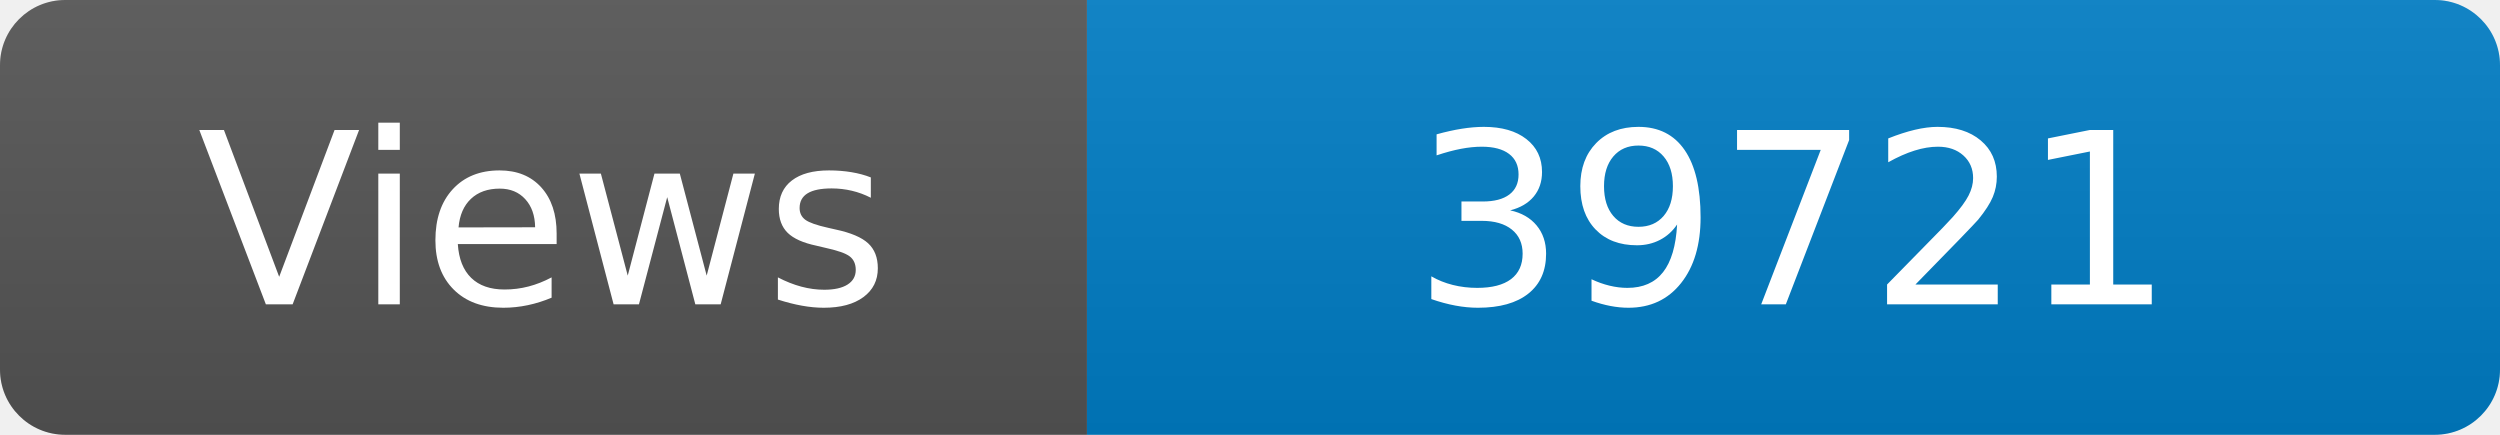
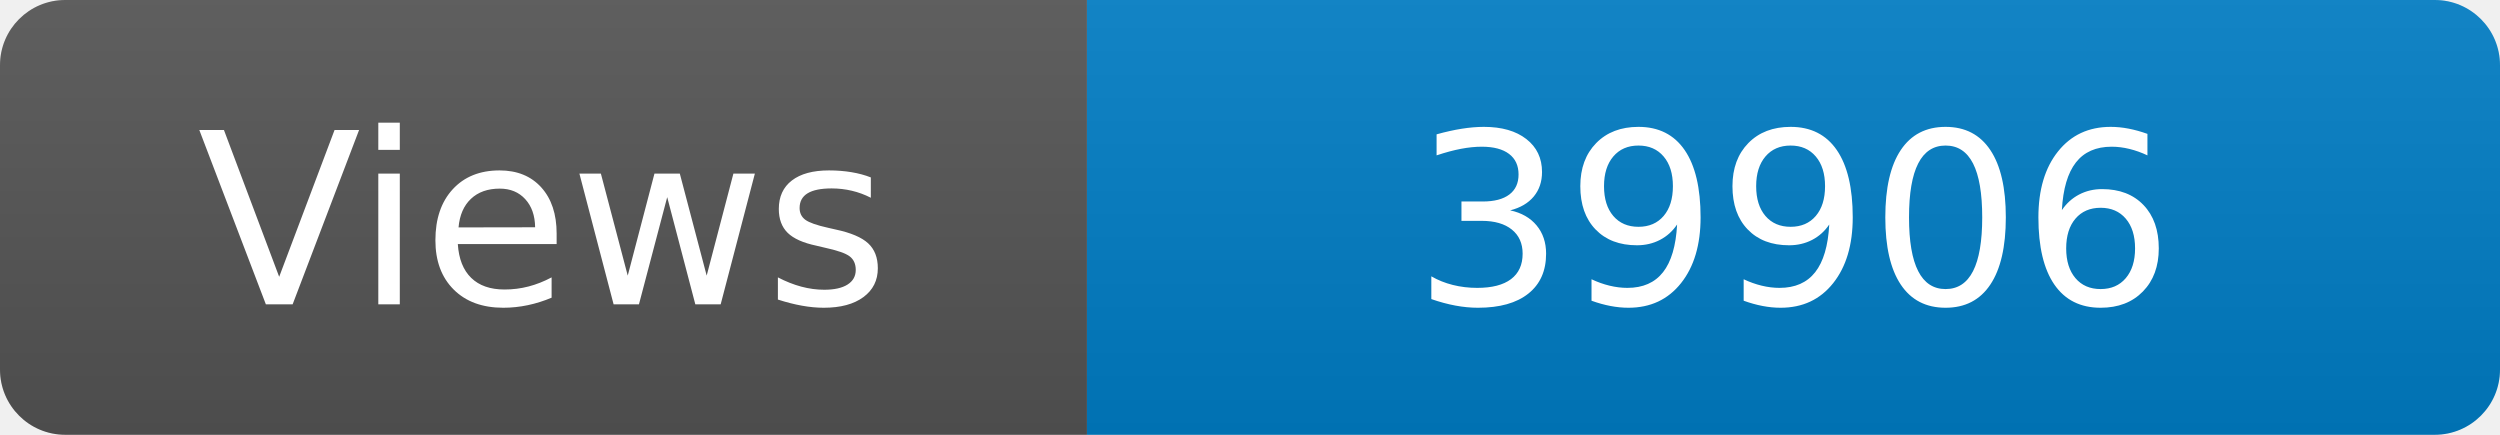
<svg xmlns="http://www.w3.org/2000/svg" width="115" height="20" role="img" aria-label="Maintained?: yes">
  <linearGradient id="s" x2="0" y2="100%">
    <stop offset="0" stop-color="#bbb" stop-opacity=".1" />
    <stop offset="1" stop-opacity=".1" />
  </linearGradient>
  <clipPath id="r">
    <rect width="115" height="20" rx="3" fill="#fff" />
  </clipPath>
  <g clip-path="url(#r)">
    <rect width="50" height="20" fill="#555" />
    <rect x="50" width="160" height="20" fill="#007ec6" />
    <rect width="115" height="20" fill="url(#s)" />
  </g>
  <g fill="#fff" text-anchor="middle" font-family="Verdana,Geneva,DejaVu Sans,sans-serif" font-size="110">
    <text x="250" y="140" transform="scale(.1)" fill="#fff">Views</text>
-     <text x="825" y="140" transform="scale(.1)" fill="#fff">39721</text>
+     <text x="825" y="140" transform="scale(.1)" fill="#fff">39906</text>
  </g>
</svg>
